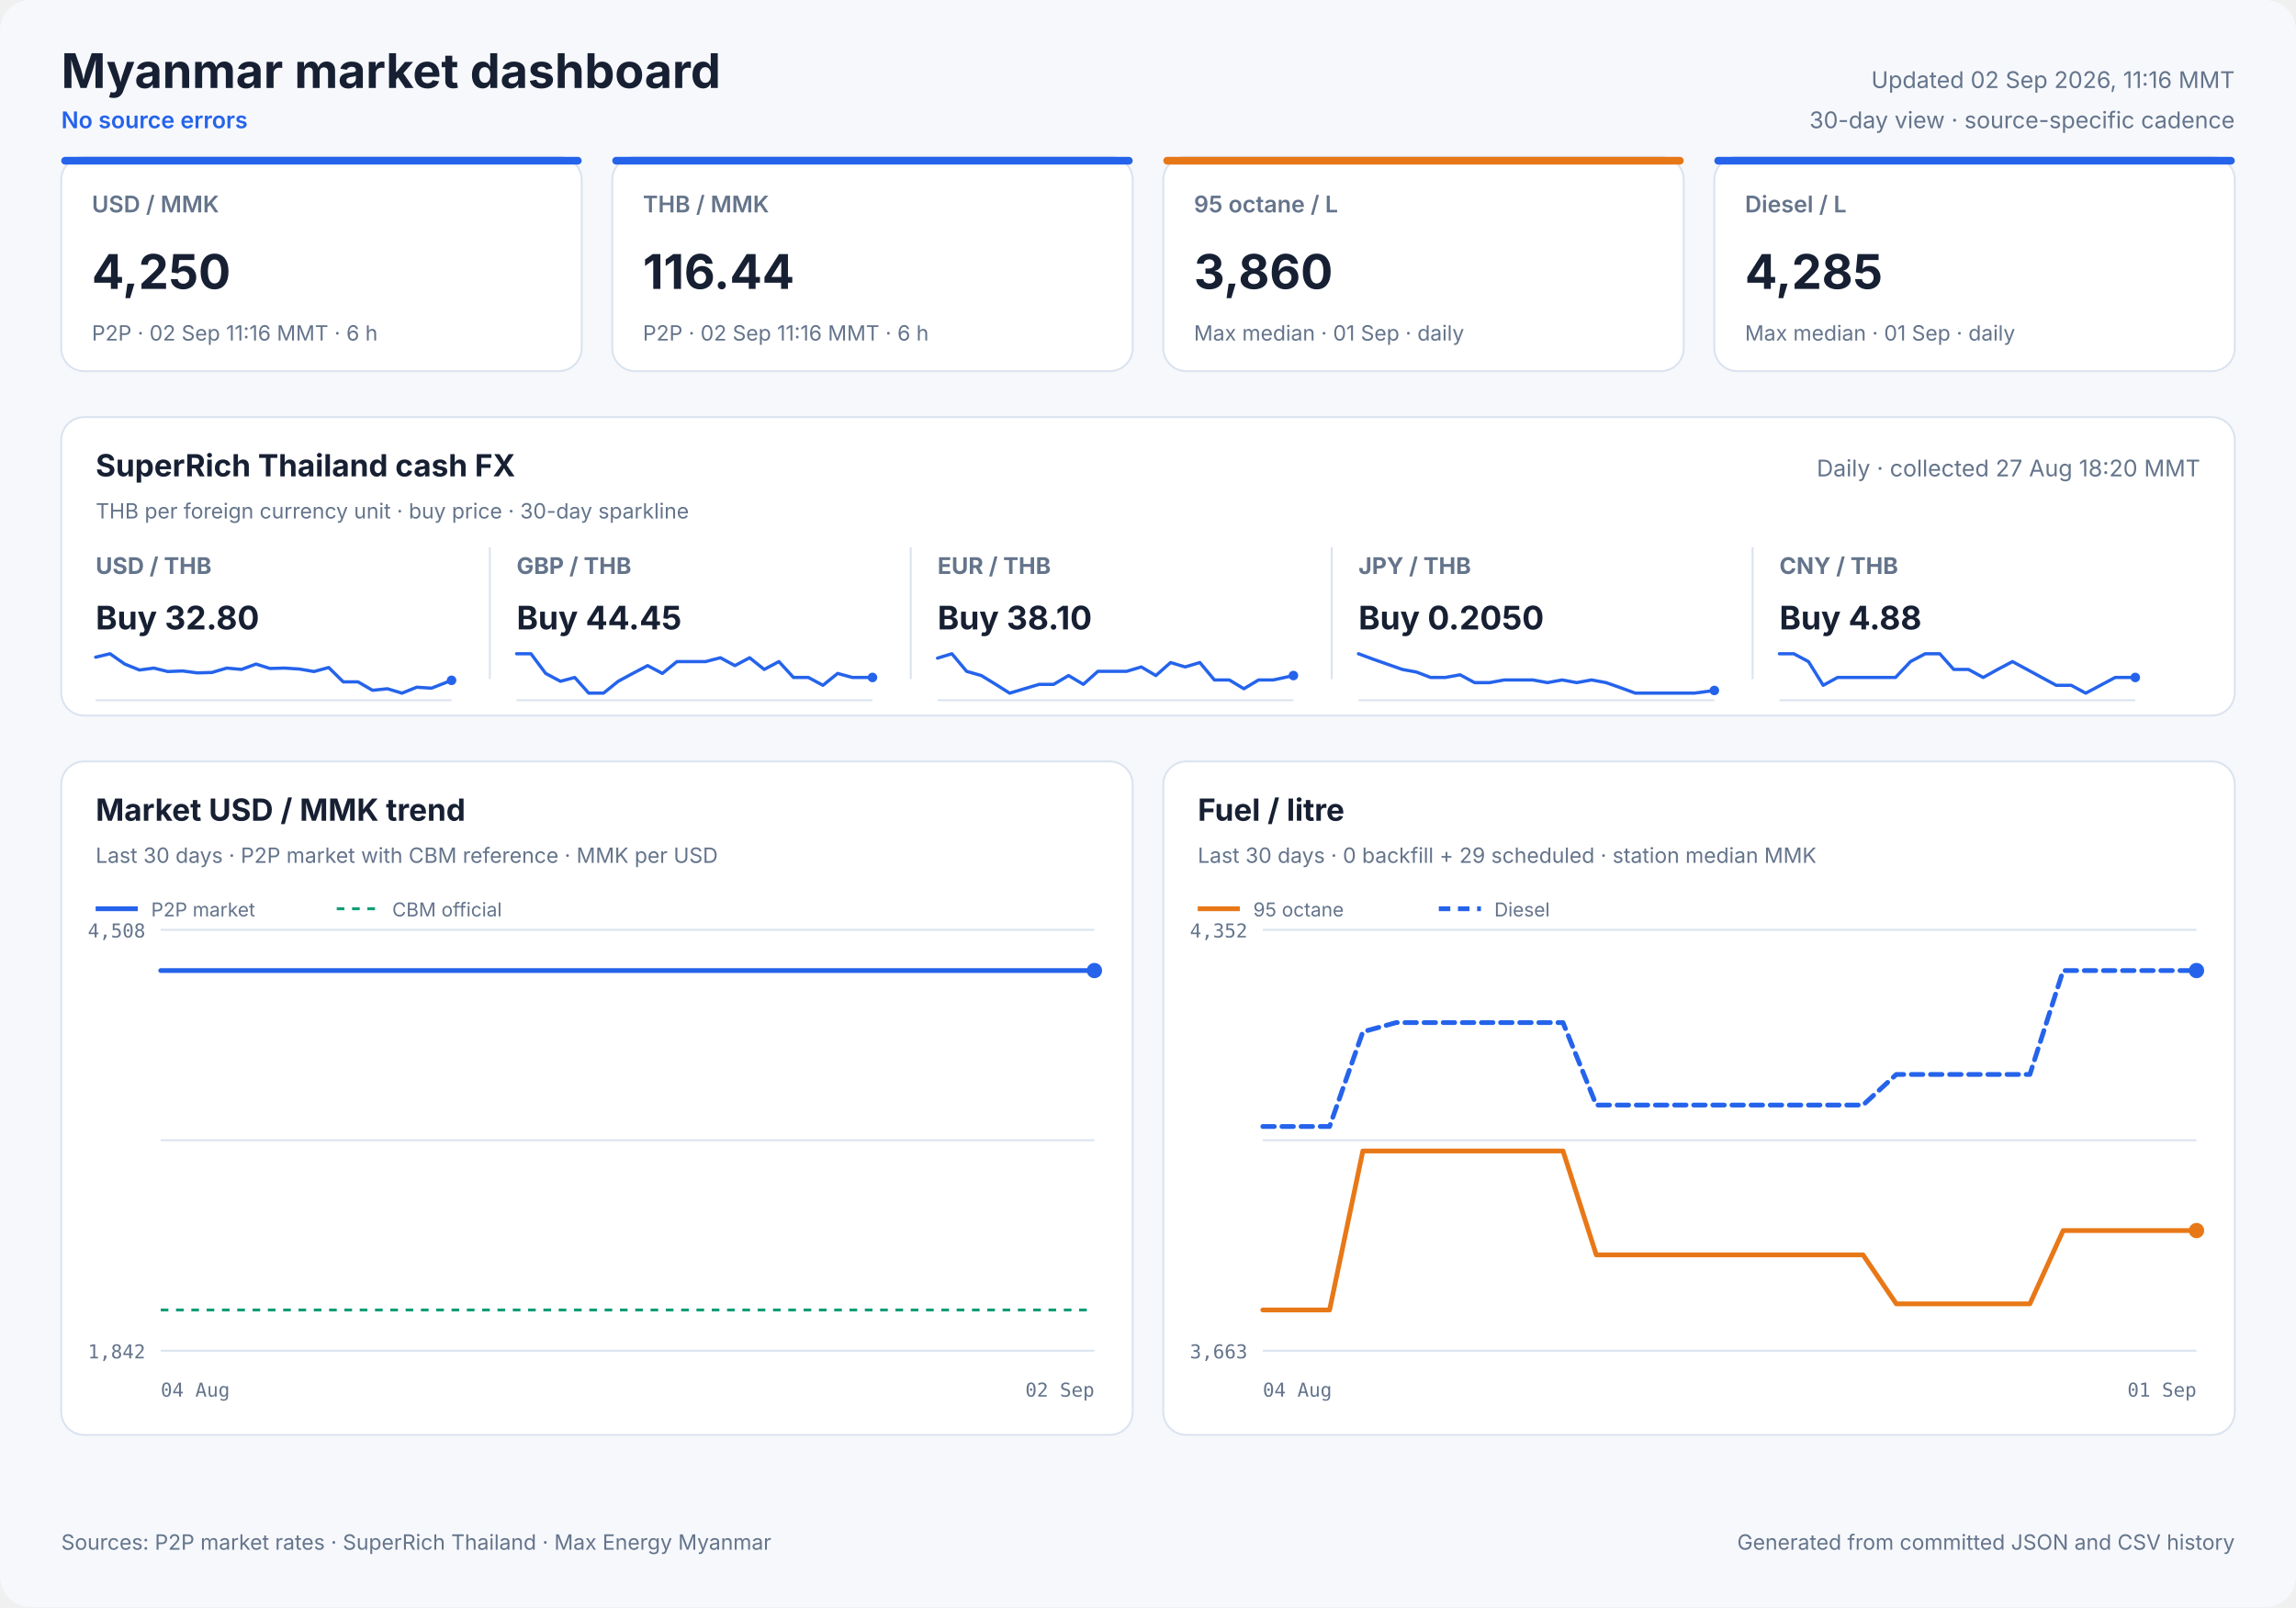
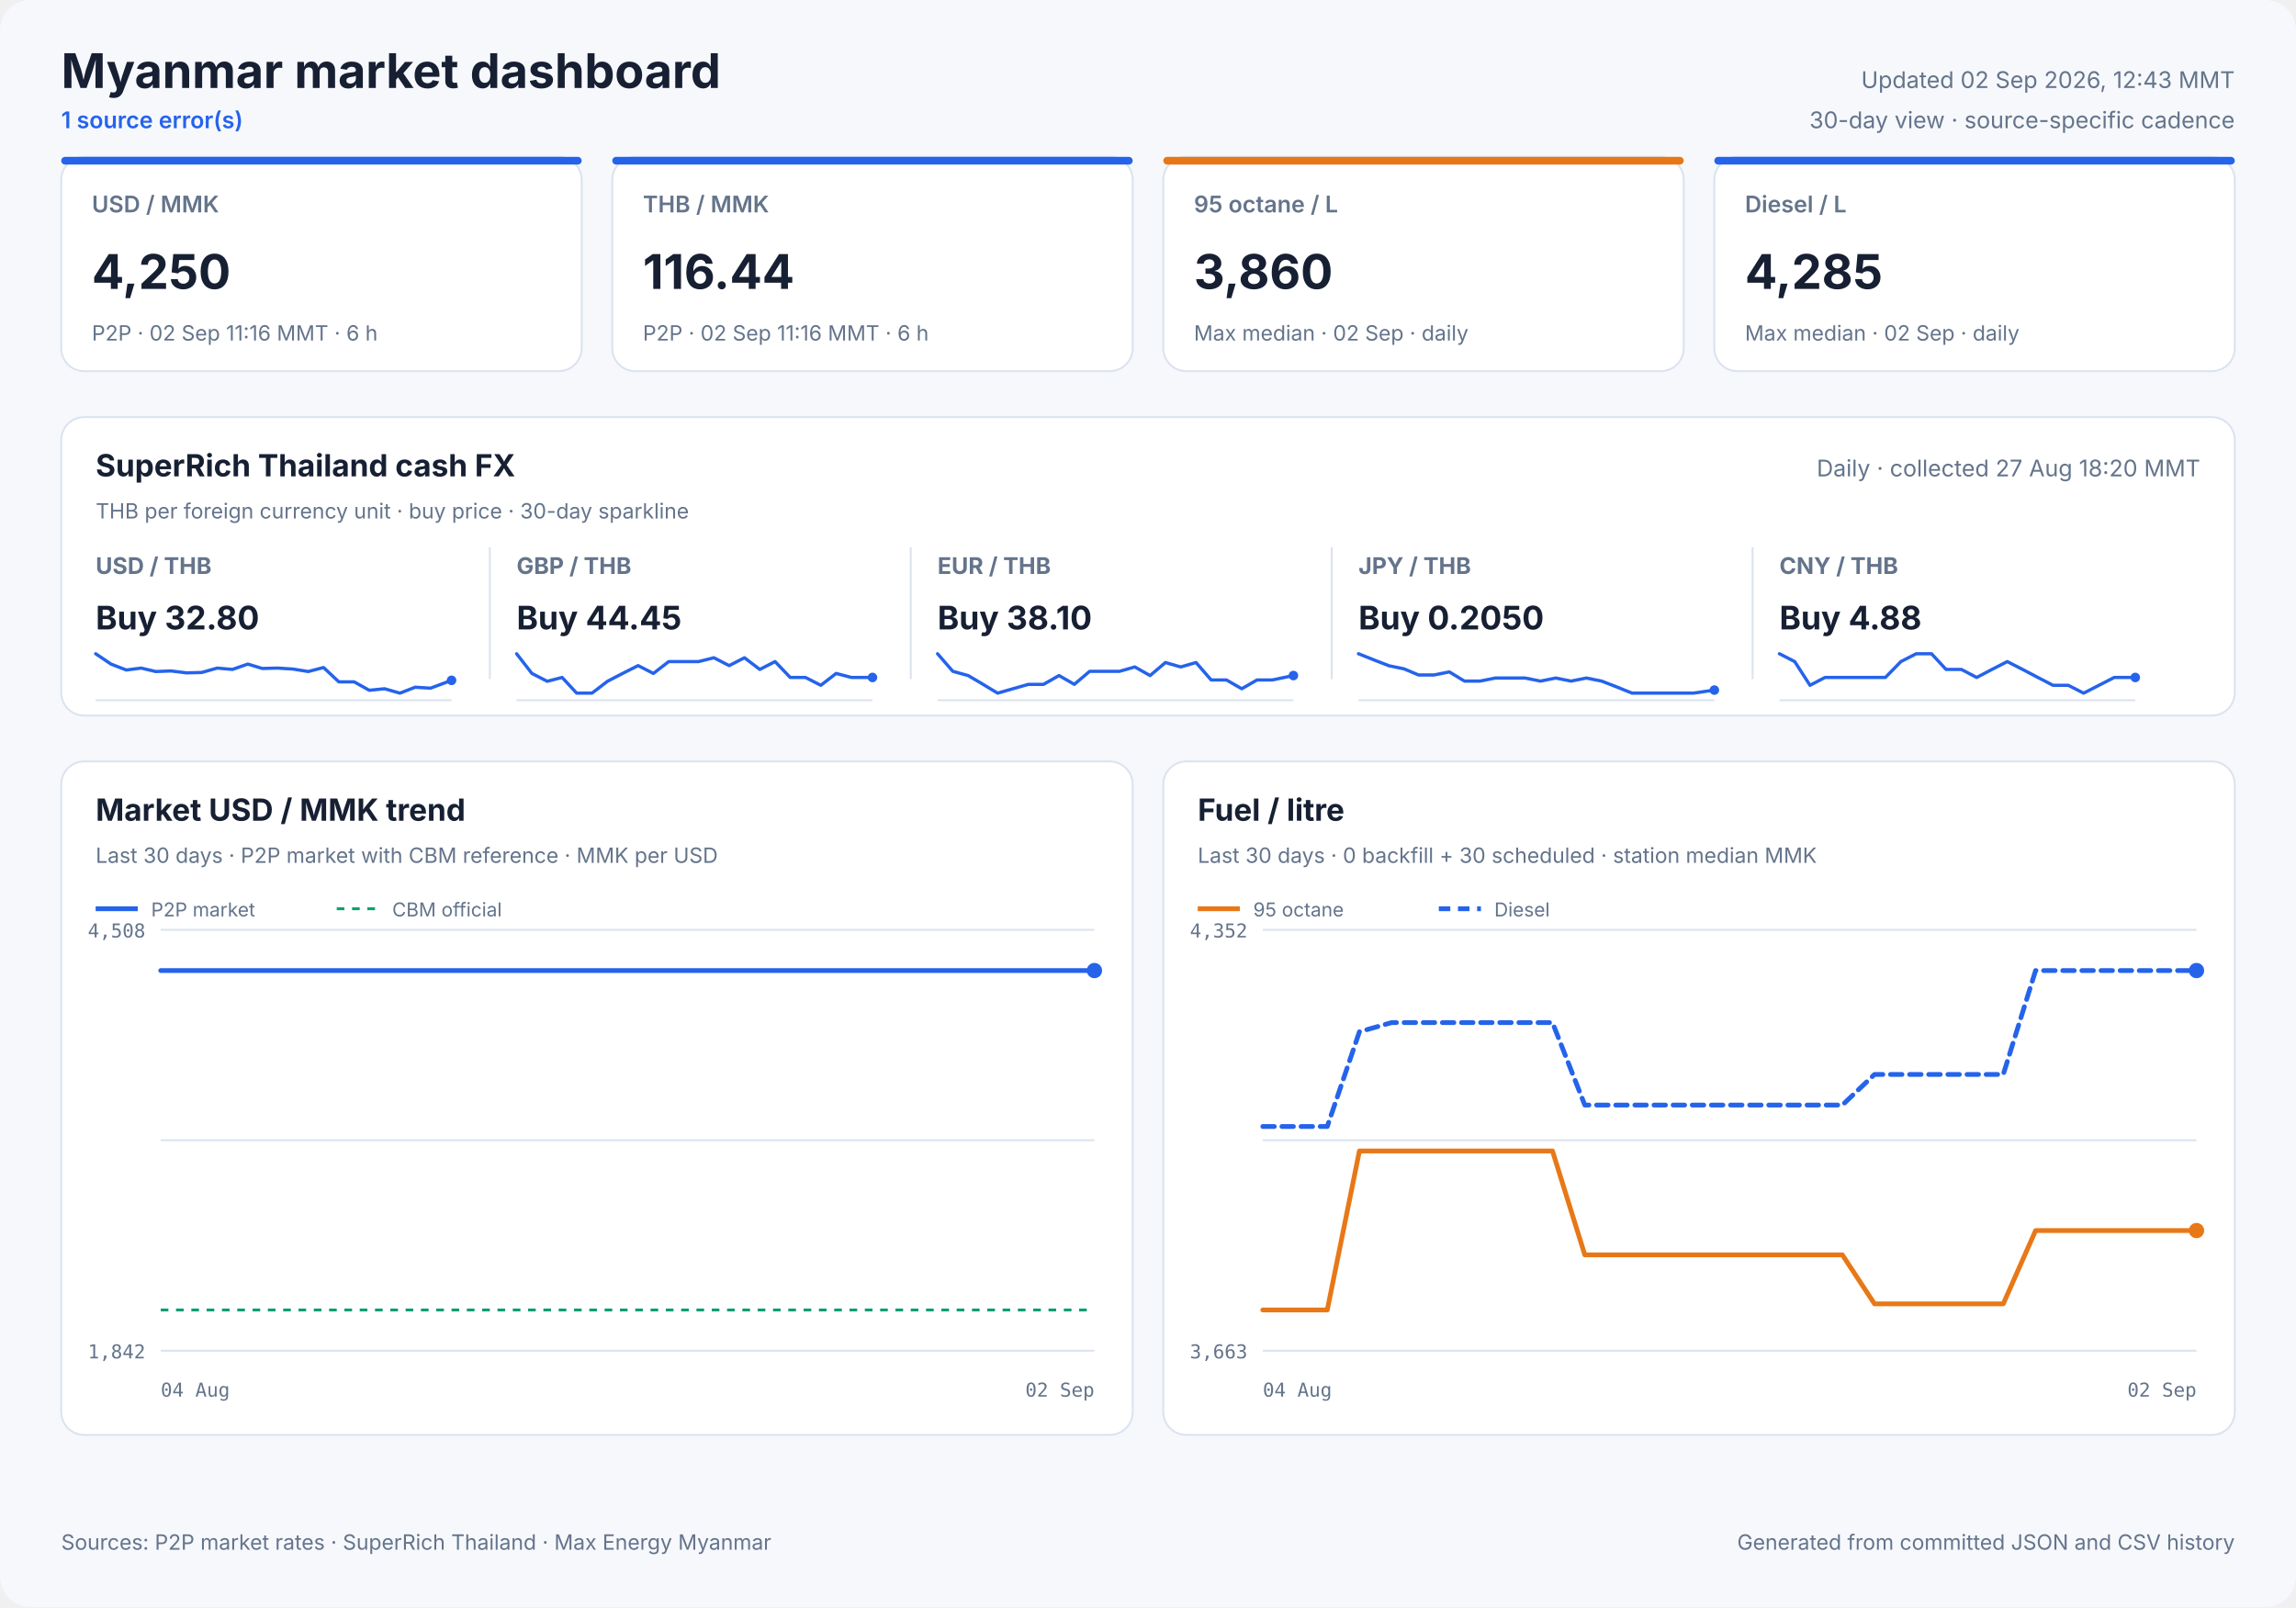
<svg xmlns="http://www.w3.org/2000/svg" width="1200" height="840" viewBox="0 0 1200 840" role="img">
  <style>
            text { font-family: Inter, ui-sans-serif, system-ui, -apple-system, sans-serif; fill: #172033; }
            .panel { fill: #ffffff; stroke: #dbe3ef; stroke-width: 1; }
            .title { font-size: 25px; font-weight: 700; }
            .freshness { font-size: 12px; fill: #64748b; }
            .status { font-size: 12px; fill: #2563eb; font-weight: 600; }
            .card-label { font-size: 12px; fill: #64748b; font-weight: 600; }
            .card-value { font-size: 25px; font-weight: 700; }
            .card-note { font-size: 11px; fill: #64748b; }
            .cash-pair { font-size: 12px; fill: #64748b; font-weight: 650; }
            .cash-value { font-size: 17px; font-weight: 700; }
            .cash-note { font-size: 11px; fill: #64748b; }
            .sparkline { stroke: #2563eb; stroke-width: 1.7; stroke-linecap: round; stroke-linejoin: round; }
            .sparkline-dot { fill: #2563eb; }
            .sparkline-baseline { stroke: #dbe3ef; stroke-width: 1; }
            .cash-sparkline-empty { font-size: 12px; fill: #94a3b8; }
            .panel-title { font-size: 16px; font-weight: 700; }
            .panel-subtitle { font-size: 11px; fill: #64748b; }
            .empty-title { font-size: 16px; font-weight: 650; fill: #64748b; }
            .empty-note { font-size: 12px; fill: #94a3b8; }
            .axis { font-size: 10px; fill: #64748b; font-family: ui-monospace, SFMono-Regular, monospace; }
            .legend { font-size: 10px; fill: #64748b; }
            .grid { stroke: #dbe3ef; stroke-width: 1; }
            .footer { font-size: 11px; fill: #64748b; }
        </style>
  <rect width="1200" height="840" rx="16" fill="#f6f8fc" />
  <text x="32" y="46" class="title" text-anchor="start">Myanmar market dashboard</text>
-   <text x="32" y="67" class="status" text-anchor="start">No source errors</text>
-   <text x="1168" y="46" class="freshness" text-anchor="end">Updated 02 Sep 2026, 11:16 MMT</text>
+   <text x="32" y="67" class="status" text-anchor="start">1 source error(s)</text>
+   <text x="1168" y="46" class="freshness" text-anchor="end">Updated 02 Sep 2026, 12:43 MMT</text>
  <text x="1168" y="67" class="freshness" text-anchor="end">30-day view · source-specific cadence</text>
  <rect x="32" y="82" width="272" height="112" rx="12" class="panel" />
  <rect x="32" y="82" width="272" height="4" rx="2" fill="#2563eb" />
  <text x="48" y="111" class="card-label" text-anchor="start">USD / MMK</text>
  <text x="48" y="151" class="card-value" text-anchor="start">4,250</text>
  <text x="48" y="178" class="card-note" text-anchor="start">P2P · 02 Sep 11:16 MMT · 6 h</text>
  <rect x="320" y="82" width="272" height="112" rx="12" class="panel" />
  <rect x="320" y="82" width="272" height="4" rx="2" fill="#2563eb" />
  <text x="336" y="111" class="card-label" text-anchor="start">THB / MMK</text>
  <text x="336" y="151" class="card-value" text-anchor="start">116.44</text>
  <text x="336" y="178" class="card-note" text-anchor="start">P2P · 02 Sep 11:16 MMT · 6 h</text>
  <rect x="608" y="82" width="272" height="112" rx="12" class="panel" />
  <rect x="608" y="82" width="272" height="4" rx="2" fill="#e87817" />
  <text x="624" y="111" class="card-label" text-anchor="start">95 octane / L</text>
  <text x="624" y="151" class="card-value" text-anchor="start">3,860</text>
-   <text x="624" y="178" class="card-note" text-anchor="start">Max median · 01 Sep · daily</text>
+   <text x="624" y="178" class="card-note" text-anchor="start">Max median · 02 Sep · daily</text>
  <rect x="896" y="82" width="272" height="112" rx="12" class="panel" />
  <rect x="896" y="82" width="272" height="4" rx="2" fill="#2563eb" />
  <text x="912" y="111" class="card-label" text-anchor="start">Diesel / L</text>
  <text x="912" y="151" class="card-value" text-anchor="start">4,285</text>
-   <text x="912" y="178" class="card-note" text-anchor="start">Max median · 01 Sep · daily</text>
+   <text x="912" y="178" class="card-note" text-anchor="start">Max median · 02 Sep · daily</text>
  <rect x="32" y="218" width="1136" height="156" rx="12" class="panel" />
  <text x="50" y="249" class="panel-title" text-anchor="start">SuperRich Thailand cash FX</text>
  <text x="50" y="271" class="panel-subtitle" text-anchor="start">THB per foreign currency unit · buy price · 30-day sparkline</text>
  <text x="1150" y="249" class="freshness" text-anchor="end">Daily · collected 27 Aug 18:20 MMT</text>
  <text x="50" y="300" class="cash-pair" text-anchor="start">USD / THB</text>
  <text x="50" y="329" class="cash-value" text-anchor="start">Buy 32.80</text>
  <line x1="50" y1="366.0" x2="236" y2="366.0" class="sparkline-baseline" />
-   <polyline points="50.0,343.5 57.5,341.7 65.2,347.1 72.9,350.2 80.4,349.2 87.7,351.0 95.4,350.7 103.1,351.7 110.7,351.5 118.5,349.2 126.2,349.9 133.8,347.1 141.1,349.4 148.8,349.2 156.5,349.7 164.1,351.0 171.8,348.9 179.4,356.4 187.1,356.4 194.7,360.8 202.5,360.0 210.1,362.3 217.8,359.2 225.5,359.7 236.0,355.6" fill="none" class="sparkline" />
+   <polyline points="50.0,341.7 58.0,347.1 66.0,350.2 73.8,349.2 81.4,351.0 89.4,350.7 97.5,351.7 105.4,351.5 113.5,349.2 121.5,349.9 129.5,347.1 137.1,349.4 145.1,349.2 153.1,349.7 161.1,351.0 169.1,348.9 177.1,356.4 185.1,356.4 193.0,360.8 201.0,360.0 209.0,362.3 217.0,359.2 225.0,359.7 236.0,355.6" fill="none" class="sparkline" />
  <circle cx="236.0" cy="355.6" r="2.5" class="sparkline-dot" />
  <line x1="256" y1="286" x2="256" y2="355" class="grid" />
  <text x="270" y="300" class="cash-pair" text-anchor="start">GBP / THB</text>
  <text x="270" y="329" class="cash-value" text-anchor="start">Buy 44.45</text>
  <line x1="270" y1="366.0" x2="456" y2="366.0" class="sparkline-baseline" />
-   <polyline points="270.0,341.7 277.5,341.7 285.2,352.0 292.9,356.1 300.4,354.1 307.7,362.3 315.4,362.3 323.1,356.1 330.7,352.0 338.5,347.9 346.2,352.0 353.8,345.8 361.1,345.8 368.8,345.8 376.5,343.8 384.1,347.9 391.8,343.8 399.4,349.9 407.1,345.8 414.7,354.1 422.5,354.1 430.1,358.2 437.8,352.0 445.5,354.1 456.0,354.1" fill="none" class="sparkline" />
+   <polyline points="270.0,341.7 278.0,352.0 286.0,356.1 293.8,354.1 301.4,362.3 309.4,362.3 317.5,356.1 325.4,352.0 333.5,347.9 341.5,352.0 349.5,345.8 357.1,345.8 365.1,345.8 373.1,343.8 381.1,347.9 389.1,343.8 397.1,349.9 405.1,345.8 413.0,354.1 421.0,354.1 429.0,358.2 437.0,352.0 445.0,354.1 456.0,354.1" fill="none" class="sparkline" />
  <circle cx="456.0" cy="354.1" r="2.5" class="sparkline-dot" />
  <line x1="476" y1="286" x2="476" y2="355" class="grid" />
  <text x="490" y="300" class="cash-pair" text-anchor="start">EUR / THB</text>
  <text x="490" y="329" class="cash-value" text-anchor="start">Buy 38.10</text>
  <line x1="490" y1="366.0" x2="676" y2="366.0" class="sparkline-baseline" />
-   <polyline points="490.0,344.0 497.5,341.7 505.2,350.9 512.9,353.1 520.4,357.7 527.7,362.3 535.4,360.0 543.1,357.7 550.7,357.7 558.5,353.1 566.2,357.7 573.8,350.9 581.1,350.9 588.8,350.9 596.5,348.6 604.1,353.1 611.8,346.3 619.4,348.6 627.1,346.3 634.7,355.4 642.5,355.4 650.1,360.0 657.8,355.4 665.5,355.4 676.0,353.1" fill="none" class="sparkline" />
+   <polyline points="490.0,341.7 498.0,350.9 506.0,353.1 513.8,357.7 521.4,362.3 529.4,360.0 537.5,357.7 545.4,357.7 553.5,353.1 561.5,357.7 569.5,350.9 577.1,350.9 585.1,350.9 593.1,348.6 601.1,353.1 609.1,346.3 617.1,348.6 625.1,346.3 633.0,355.4 641.0,355.4 649.0,360.0 657.0,355.4 665.0,355.4 676.0,353.1" fill="none" class="sparkline" />
  <circle cx="676.0" cy="353.1" r="2.5" class="sparkline-dot" />
  <line x1="696" y1="286" x2="696" y2="355" class="grid" />
  <text x="710" y="300" class="cash-pair" text-anchor="start">JPY / THB</text>
  <text x="710" y="329" class="cash-value" text-anchor="start">Buy 0.2050</text>
  <line x1="710" y1="366.0" x2="896" y2="366.0" class="sparkline-baseline" />
-   <polyline points="710.0,341.7 717.5,344.5 725.2,347.2 732.9,349.9 740.4,351.3 747.7,354.1 755.4,354.1 763.1,352.7 770.7,356.8 778.5,356.8 786.2,355.4 793.8,355.4 801.1,355.4 808.8,356.8 816.5,355.4 824.1,356.8 831.8,355.4 839.4,356.8 847.1,359.5 854.7,362.3 862.5,362.3 870.1,362.3 877.8,362.3 885.5,362.3 896.0,360.9" fill="none" class="sparkline" />
-   <circle cx="896.0" cy="360.9" r="2.5" class="sparkline-dot" />
+   <polyline points="710.0,341.7 718.0,344.9 726.0,348.0 733.8,349.6 741.4,352.8 749.4,352.8 757.5,351.2 765.4,356.0 773.5,356.0 781.5,354.4 789.5,354.4 797.1,354.4 805.1,356.0 813.1,354.4 821.1,356.0 829.1,354.4 837.1,356.0 845.1,359.1 853.0,362.3 861.0,362.3 869.0,362.3 877.0,362.3 885.0,362.3 896.0,360.7" fill="none" class="sparkline" />
+   <circle cx="896.0" cy="360.7" r="2.5" class="sparkline-dot" />
  <line x1="916" y1="286" x2="916" y2="355" class="grid" />
  <text x="930" y="300" class="cash-pair" text-anchor="start">CNY / THB</text>
  <text x="930" y="329" class="cash-value" text-anchor="start">Buy 4.88</text>
  <line x1="930" y1="366.0" x2="1116" y2="366.0" class="sparkline-baseline" />
-   <polyline points="930.0,341.7 937.5,341.7 945.2,345.8 952.9,358.2 960.4,354.1 967.7,354.1 975.4,354.1 983.1,354.1 990.7,354.1 998.5,345.8 1006.2,341.7 1013.8,341.7 1021.1,349.9 1028.8,349.9 1036.5,354.1 1044.1,349.9 1051.8,345.8 1059.4,349.9 1067.1,354.1 1074.7,358.2 1082.5,358.2 1090.1,362.3 1097.8,358.2 1105.5,354.1 1116.0,354.1" fill="none" class="sparkline" />
+   <polyline points="930.0,341.7 938.0,345.8 946.0,358.2 953.8,354.1 961.4,354.1 969.4,354.1 977.5,354.1 985.4,354.1 993.5,345.8 1001.5,341.7 1009.5,341.7 1017.1,349.9 1025.1,349.9 1033.1,354.1 1041.1,349.9 1049.1,345.8 1057.1,349.9 1065.1,354.1 1073.0,358.2 1081.0,358.2 1089.0,362.3 1097.0,358.2 1105.0,354.1 1116.0,354.1" fill="none" class="sparkline" />
  <circle cx="1116.0" cy="354.1" r="2.5" class="sparkline-dot" />
  <rect x="32" y="398" width="560" height="352" rx="12" class="panel" />
  <text x="50" y="429" class="panel-title" text-anchor="start">Market USD / MMK trend</text>
  <text x="50" y="451" class="panel-subtitle" text-anchor="start">Last 30 days · P2P market with CBM reference · MMK per USD</text>
  <line x1="84" y1="486.0" x2="572" y2="486.0" class="grid" />
  <line x1="84" y1="596.0" x2="572" y2="596.0" class="grid" />
  <line x1="84" y1="706.0" x2="572" y2="706.0" class="grid" />
  <text x="76" y="490" class="axis" text-anchor="end">4,508</text>
  <text x="76" y="710" class="axis" text-anchor="end">1,842</text>
  <text x="84" y="730" class="axis" text-anchor="start">04 Aug</text>
  <text x="572" y="730" class="axis" text-anchor="end">02 Sep</text>
  <line x1="84" y1="684.7" x2="572" y2="684.7" stroke="#0f9d75" stroke-width="1.5" stroke-dasharray="4 4" />
  <polyline points="84.0,507.3 87.8,507.3 93.2,507.3 97.1,507.3 101.0,507.3 104.8,507.3 110.3,507.3 114.2,507.3 118.1,507.3 125.0,507.3 127.1,507.3 130.3,507.3 134.5,507.3 138.5,507.3 143.5,507.3 147.1,507.3 151.3,507.3 155.4,507.3 160.7,507.3 164.2,507.3 168.4,507.3 172.5,507.3 177.8,507.3 181.7,507.3 185.8,507.3 189.8,507.3 194.8,507.3 198.5,507.3 202.8,507.3 212.2,507.3 215.7,507.3 220.0,507.3 224.0,507.3 229.3,507.3 232.8,507.3 237.0,507.3 241.0,507.3 246.4,507.3 249.9,507.3 254.1,507.3 258.0,507.3 262.6,507.3 266.3,507.3 270.6,507.3 274.7,507.3 279.8,507.3 283.4,507.3 287.7,507.3 291.8,507.3 296.8,507.3 300.7,507.3 304.8,507.3 309.0,507.3 313.9,507.3 317.6,507.3 321.9,507.3 326.1,507.3 331.0,507.3 334.7,507.3 339.0,507.3 343.1,507.3 348.0,507.3 351.8,507.3 356.1,507.3 360.2,507.3 365.2,507.3 368.9,507.3 373.2,507.3 377.3,507.3 382.2,507.3 385.8,507.3 390.1,507.3 394.2,507.3 399.4,507.3 402.9,507.3 407.2,507.3 411.3,507.3 416.4,507.3 420.3,507.3 424.5,507.3 428.5,507.3 433.4,507.3 437.2,507.3 441.5,507.3 445.6,507.3 450.6,507.3 454.2,507.3 458.7,507.3 463.5,507.3 473.3,507.3 482.1,507.3 491.4,507.3 499.2,507.3 505.4,507.3 512.3,507.3 515.3,507.3 521.3,507.3 525.9,507.3 529.3,507.3 532.5,507.3 538.6,507.3 544.5,507.3 550.8,507.3 555.3,507.3 559.9,507.3 563.5,507.3 566.6,507.3 572.0,507.3" fill="none" stroke="#2563eb" stroke-width="2.5" stroke-linecap="round" stroke-linejoin="round" />
  <circle cx="572.0" cy="507.3" r="4" fill="#2563eb" />
  <line x1="50" y1="475" x2="72" y2="475" stroke="#2563eb" stroke-width="2.5" />
  <text x="79" y="479" class="legend" text-anchor="start">P2P market</text>
  <line x1="176" y1="475" x2="198" y2="475" stroke="#0f9d75" stroke-width="1.5" stroke-dasharray="4 4" />
  <text x="205" y="479" class="legend" text-anchor="start">CBM official</text>
  <rect x="608" y="398" width="560" height="352" rx="12" class="panel" />
  <text x="626" y="429" class="panel-title" text-anchor="start">Fuel / litre</text>
-   <text x="626" y="451" class="panel-subtitle" text-anchor="start">Last 30 days · 0 backfill + 29 scheduled · station median MMK</text>
+   <text x="626" y="451" class="panel-subtitle" text-anchor="start">Last 30 days · 0 backfill + 30 scheduled · station median MMK</text>
  <line x1="660" y1="486.0" x2="1148" y2="486.0" class="grid" />
  <line x1="660" y1="596.0" x2="1148" y2="596.0" class="grid" />
  <line x1="660" y1="706.0" x2="1148" y2="706.0" class="grid" />
  <text x="652" y="490" class="axis" text-anchor="end">4,352</text>
  <text x="652" y="710" class="axis" text-anchor="end">3,663</text>
  <text x="660" y="730" class="axis" text-anchor="start">04 Aug</text>
-   <text x="1148" y="730" class="axis" text-anchor="end">01 Sep</text>
-   <polyline points="660.0,684.7 677.4,684.7 694.9,684.7 712.3,601.6 729.7,601.6 747.1,601.6 764.6,601.6 782.0,601.6 799.4,601.6 816.9,601.6 834.3,655.9 851.7,655.9 869.1,655.9 886.6,655.9 904.0,655.9 921.4,655.9 938.9,655.9 956.3,655.9 973.7,655.9 991.1,681.5 1008.6,681.5 1026.0,681.5 1043.4,681.5 1060.9,681.5 1078.3,643.2 1095.7,643.2 1113.1,643.2 1130.6,643.2 1148.0,643.2" fill="none" stroke="#e87817" stroke-width="2.5" stroke-linecap="round" stroke-linejoin="round" />
+   <text x="1148" y="730" class="axis" text-anchor="end">02 Sep</text>
+   <polyline points="660.0,684.7 676.8,684.7 693.7,684.7 710.5,601.6 727.3,601.6 744.1,601.6 761.0,601.6 777.8,601.6 794.6,601.6 811.4,601.6 828.3,655.9 845.1,655.9 861.9,655.9 878.8,655.9 895.6,655.9 912.4,655.9 929.2,655.9 946.1,655.9 962.9,655.9 979.7,681.5 996.6,681.5 1013.4,681.5 1030.2,681.5 1047.0,681.5 1063.9,643.2 1080.7,643.2 1097.5,643.2 1114.3,643.2 1131.2,643.2 1148.0,643.2" fill="none" stroke="#e87817" stroke-width="2.5" stroke-linecap="round" stroke-linejoin="round" />
  <circle cx="1148.0" cy="643.2" r="4" fill="#e87817" />
  <line x1="626" y1="475" x2="648" y2="475" stroke="#e87817" stroke-width="2.5" />
  <text x="655" y="479" class="legend" text-anchor="start">95 octane</text>
-   <polyline points="660.0,588.8 677.4,588.8 694.9,588.8 712.3,539.3 729.7,534.5 747.1,534.5 764.6,534.5 782.0,534.5 799.4,534.5 816.9,534.5 834.3,577.6 851.7,577.6 869.1,577.6 886.6,577.6 904.0,577.6 921.4,577.6 938.9,577.6 956.3,577.6 973.7,577.6 991.1,561.6 1008.6,561.6 1026.0,561.6 1043.4,561.6 1060.9,561.6 1078.3,507.3 1095.7,507.3 1113.1,507.3 1130.6,507.3 1148.0,507.3" fill="none" stroke="#2563eb" stroke-width="2.5" stroke-linecap="round" stroke-linejoin="round" stroke-dasharray="6 4" />
+   <polyline points="660.0,588.8 676.8,588.8 693.7,588.8 710.5,539.3 727.3,534.5 744.1,534.5 761.0,534.5 777.8,534.5 794.6,534.5 811.4,534.5 828.3,577.6 845.1,577.6 861.9,577.6 878.8,577.6 895.6,577.6 912.4,577.6 929.2,577.6 946.1,577.6 962.9,577.6 979.7,561.6 996.6,561.6 1013.4,561.6 1030.2,561.6 1047.0,561.6 1063.9,507.3 1080.7,507.3 1097.5,507.3 1114.3,507.3 1131.2,507.3 1148.0,507.3" fill="none" stroke="#2563eb" stroke-width="2.5" stroke-linecap="round" stroke-linejoin="round" stroke-dasharray="6 4" />
  <circle cx="1148.0" cy="507.3" r="4" fill="#2563eb" />
  <line x1="752" y1="475" x2="774" y2="475" stroke="#2563eb" stroke-width="2.5" stroke-dasharray="6 4" />
  <text x="781" y="479" class="legend" text-anchor="start">Diesel</text>
  <text x="32" y="810" class="footer" text-anchor="start">Sources: P2P market rates · SuperRich Thailand · Max Energy Myanmar</text>
  <text x="1168" y="810" class="footer" text-anchor="end">Generated from committed JSON and CSV history</text>
</svg>
